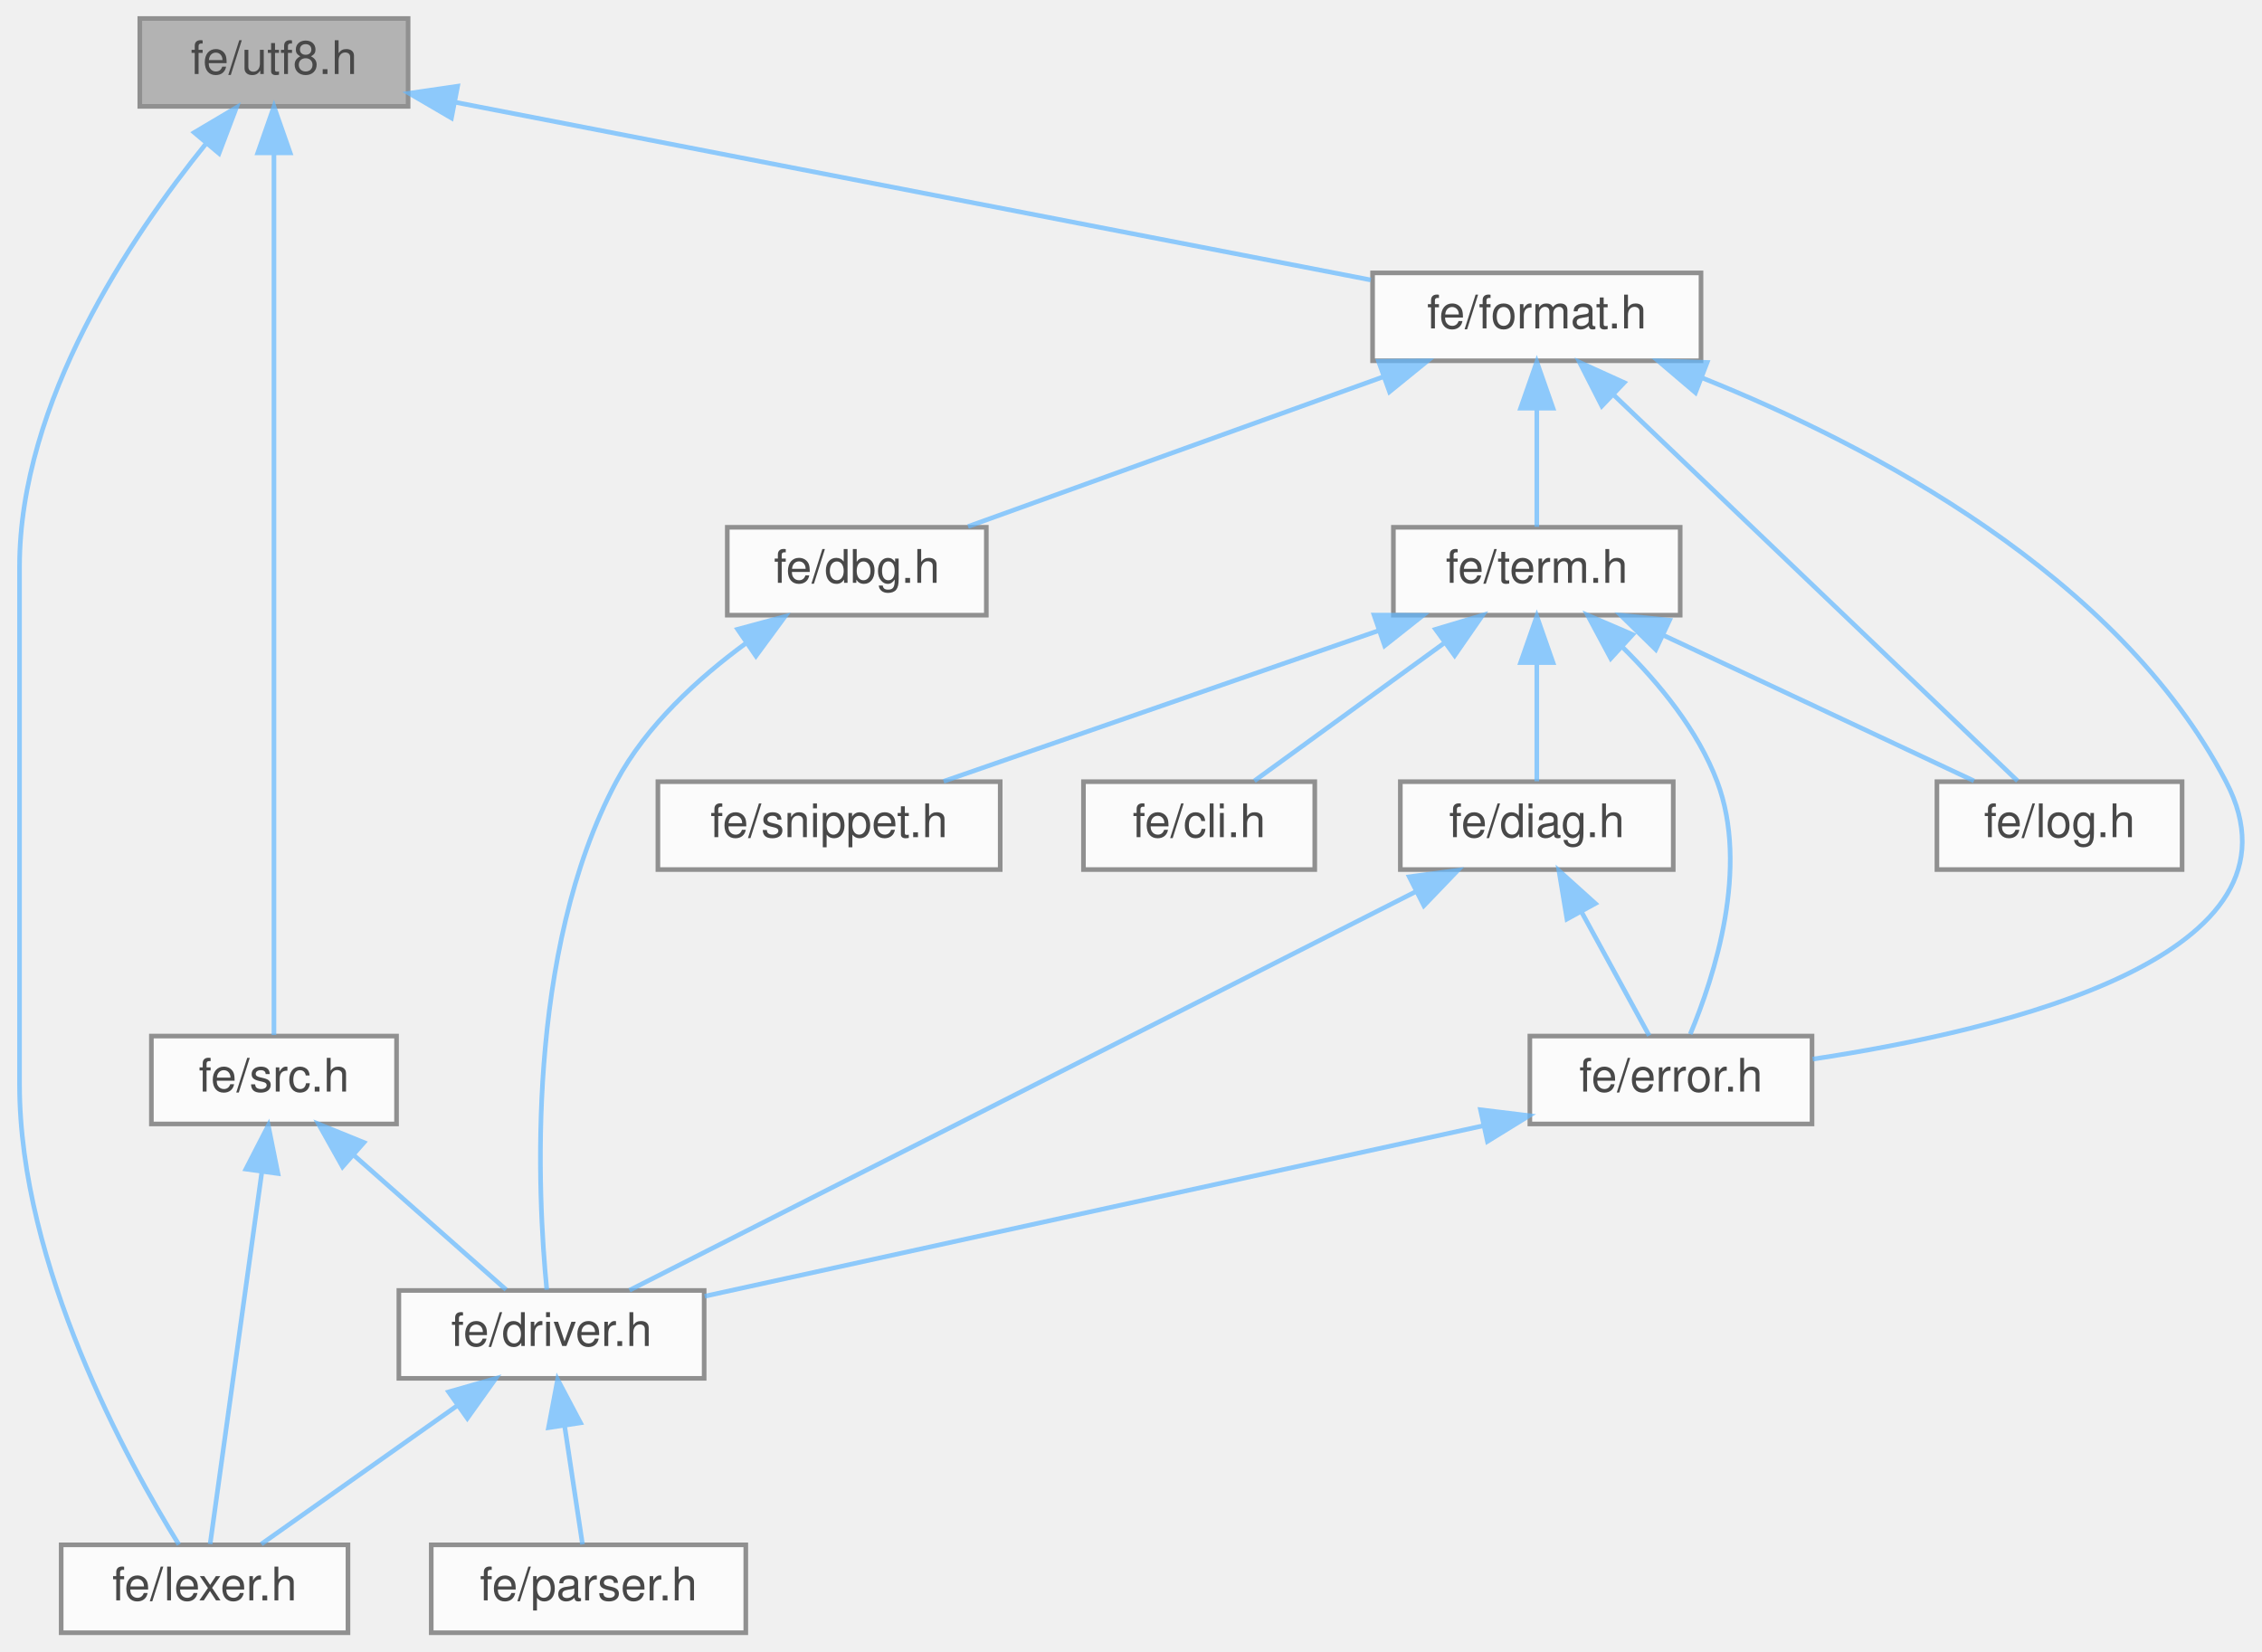
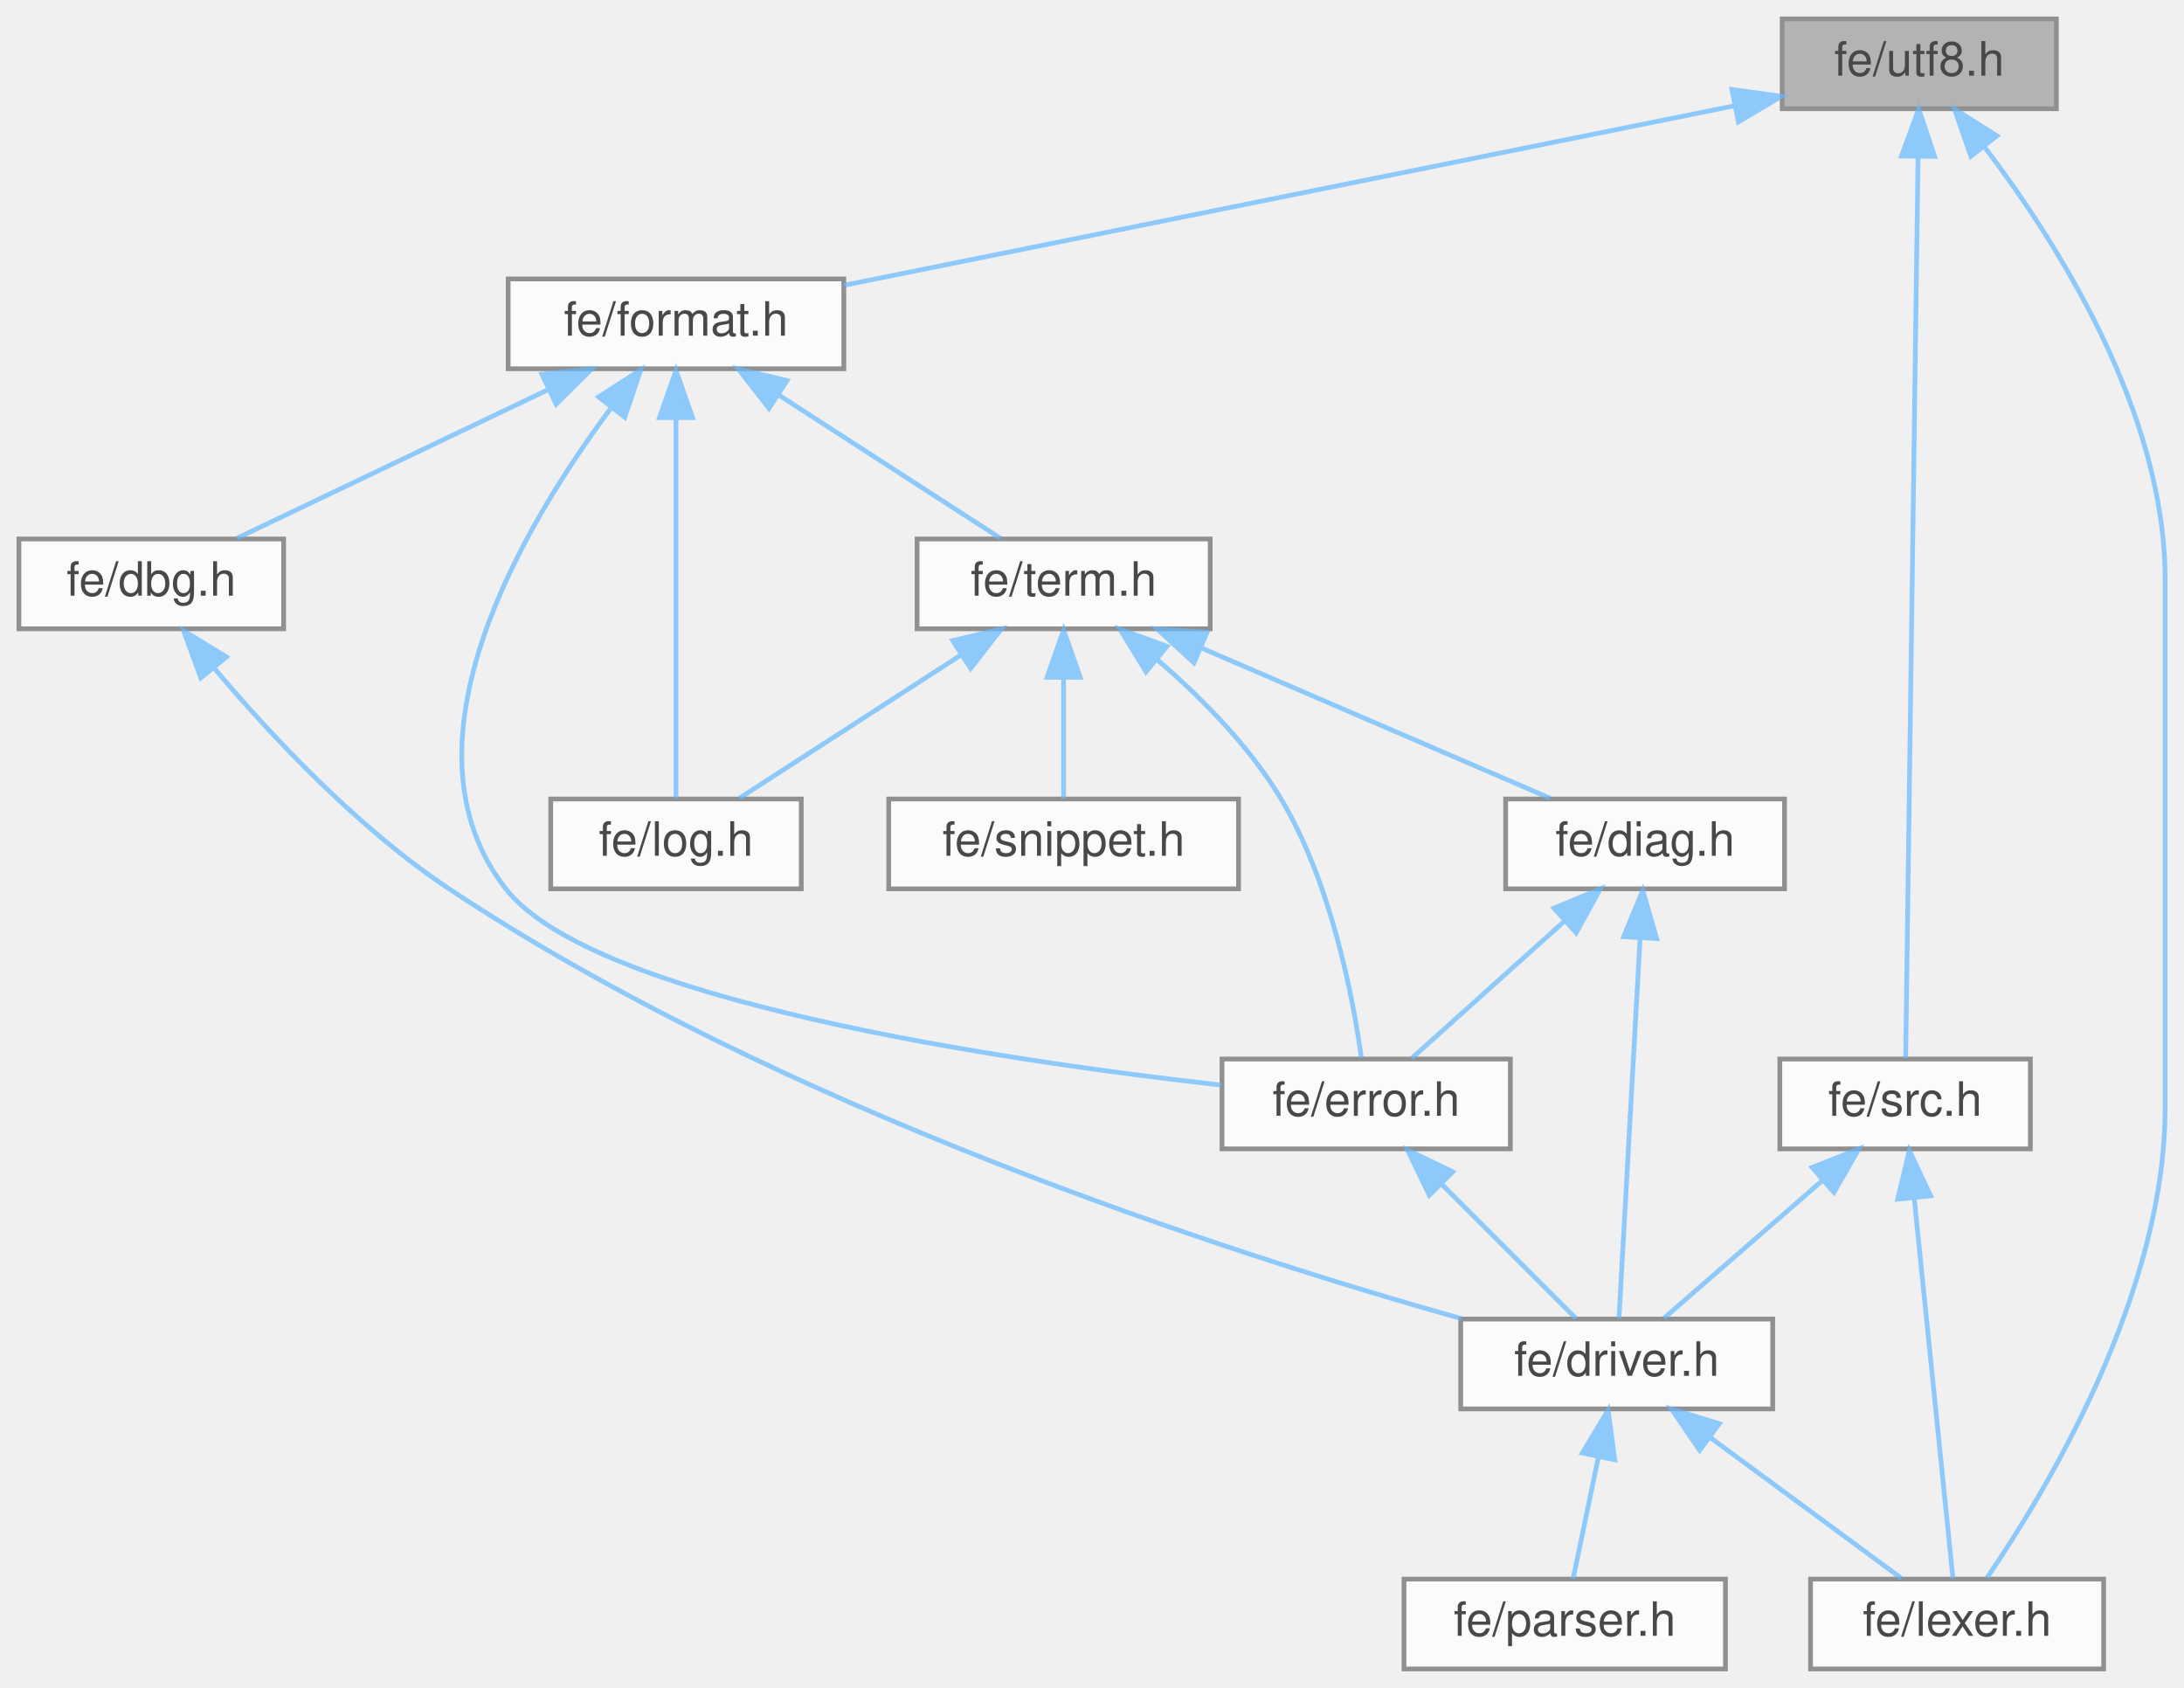
- <svg xmlns="http://www.w3.org/2000/svg" xmlns:xlink="http://www.w3.org/1999/xlink" width="489pt" height="357pt" viewBox="0.00 0.00 488.55 357.00">
+ <svg xmlns="http://www.w3.org/2000/svg" xmlns:xlink="http://www.w3.org/1999/xlink" width="462pt" height="357pt" viewBox="0.00 0.00 462.00 357.00">
  <svg id="main" version="1.1" xml:space="preserve">
    <style type="text/css">
.node, .edge {opacity: 0.7;}
.node.selected, .edge.selected {opacity: 1;}
.edge:hover path { stroke: red; }
.edge:hover polygon { stroke: red; fill: red; }
</style>
    <svg id="graph" class="graph">
      <g id="graph0" class="graph" transform="scale(1 1) rotate(0) translate(4 353)">
        <g id="Node000001" class="node">
          <g id="a_Node000001">
            <a xlink:title=" ">
-               <polygon fill="#999999" stroke="#666666" points="84,-349 26,-349 26,-330 84,-330 84,-349" />
-               <text text-anchor="middle" x="55" y="-337" font-family="Helvetica,sans-Serif" font-size="10.00">fe/utf8.h</text>
+               <polygon fill="#999999" stroke="#666666" points="431,-349 373,-349 373,-330 431,-330 431,-349" />
+               <text text-anchor="middle" x="402" y="-337" font-family="Helvetica,sans-Serif" font-size="10.00">fe/utf8.h</text>
            </a>
          </g>
        </g>
        <g id="Node000002" class="node">
          <g id="a_Node000002">
            <a xlink:href="format_8h.html" target="_top" xlink:title=" ">
-               <polygon fill="white" stroke="#666666" points="363.5,-294 292.5,-294 292.5,-275 363.5,-275 363.5,-294" />
-               <text text-anchor="middle" x="328" y="-282" font-family="Helvetica,sans-Serif" font-size="10.00">fe/format.h</text>
+               <polygon fill="white" stroke="#666666" points="174.5,-294 103.5,-294 103.5,-275 174.5,-275 174.5,-294" />
+               <text text-anchor="middle" x="139" y="-282" font-family="Helvetica,sans-Serif" font-size="10.00">fe/format.h</text>
            </a>
          </g>
        </g>
        <g id="edge1_Node000001_Node000002" class="edge">
          <g id="a_edge1_Node000001_Node000002">
            <a xlink:title=" ">
-               <path fill="none" stroke="#63b8ff" d="M94.25,-330.88C147.24,-320.59 240.92,-302.41 292.12,-292.47" />
-               <polygon fill="#63b8ff" stroke="#63b8ff" points="93.37,-327.49 84.22,-332.83 94.7,-334.36 93.37,-327.49" />
+               <path fill="none" stroke="#63b8ff" d="M362.88,-330.62C311.95,-320.35 223.66,-302.56 174.55,-292.66" />
+               <polygon fill="#63b8ff" stroke="#63b8ff" points="362.36,-334.08 372.85,-332.63 363.74,-327.22 362.36,-334.08" />
            </a>
          </g>
        </g>
        <g id="Node000005" class="node">
          <g id="a_Node000005">
            <a xlink:href="lexer_8h.html" target="_top" xlink:title=" ">
-               <polygon fill="white" stroke="#666666" points="71,-19 9,-19 9,0 71,0 71,-19" />
-               <text text-anchor="middle" x="40" y="-7" font-family="Helvetica,sans-Serif" font-size="10.00">fe/lexer.h</text>
-             </a>
-           </g>
-         </g>
-         <g id="edge17_Node000001_Node000005" class="edge">
-           <g id="a_edge17_Node000001_Node000005">
-             <a xlink:title=" ">
-               <path fill="none" stroke="#63b8ff" d="M40.26,-321.88C23.97,-301.73 0,-266.06 0,-230.5 0,-230.5 0,-230.5 0,-118.5 0,-79.31 23.45,-36.82 34.44,-19.06" />
-               <polygon fill="#63b8ff" stroke="#63b8ff" points="37.77,-324.35 46.88,-329.75 43.12,-319.84 37.77,-324.35" />
-             </a>
-           </g>
-         </g>
-         <g id="Node000013" class="node">
-           <g id="a_Node000013">
+               <polygon fill="white" stroke="#666666" points="441,-19 379,-19 379,0 441,0 441,-19" />
+               <text text-anchor="middle" x="410" y="-7" font-family="Helvetica,sans-Serif" font-size="10.00">fe/lexer.h</text>
+             </a>
+           </g>
+         </g>
+         <g id="edge16_Node000001_Node000005" class="edge">
+           <g id="a_edge16_Node000001_Node000005">
+             <a xlink:title=" ">
+               <path fill="none" stroke="#63b8ff" d="M415.7,-322.05C431.11,-301.84 454,-265.85 454,-230.5 454,-230.5 454,-230.5 454,-118.5 454,-79.02 428.47,-37.02 416.3,-19.25" />
+               <polygon fill="#63b8ff" stroke="#63b8ff" points="412.92,-319.93 409.45,-329.94 418.4,-324.27 412.92,-319.93" />
+             </a>
+           </g>
+         </g>
+         <g id="Node000012" class="node">
+           <g id="a_Node000012">
            <a xlink:href="src_8h.html" target="_top" xlink:title=" ">
-               <polygon fill="white" stroke="#666666" points="81.5,-129 28.5,-129 28.5,-110 81.5,-110 81.5,-129" />
-               <text text-anchor="middle" x="55" y="-117" font-family="Helvetica,sans-Serif" font-size="10.00">fe/src.h</text>
-             </a>
-           </g>
-         </g>
-         <g id="edge18_Node000001_Node000013" class="edge">
-           <g id="a_edge18_Node000001_Node000013">
-             <a xlink:title=" ">
-               <path fill="none" stroke="#63b8ff" d="M55,-319.85C55,-274.82 55,-161.53 55,-129.22" />
-               <polygon fill="#63b8ff" stroke="#63b8ff" points="51.5,-319.95 55,-329.95 58.5,-319.95 51.5,-319.95" />
+               <polygon fill="white" stroke="#666666" points="425.5,-129 372.5,-129 372.5,-110 425.5,-110 425.5,-129" />
+               <text text-anchor="middle" x="399" y="-117" font-family="Helvetica,sans-Serif" font-size="10.00">fe/src.h</text>
+             </a>
+           </g>
+         </g>
+         <g id="edge17_Node000001_Node000012" class="edge">
+           <g id="a_edge17_Node000001_Node000012">
+             <a xlink:title=" ">
+               <path fill="none" stroke="#63b8ff" d="M401.74,-319.85C401.12,-274.82 399.56,-161.53 399.12,-129.22" />
+               <polygon fill="#63b8ff" stroke="#63b8ff" points="398.25,-320 401.88,-329.95 405.24,-319.91 398.25,-320" />
            </a>
          </g>
        </g>
        <g id="Node000003" class="node">
          <g id="a_Node000003">
            <a xlink:href="dbg_8h.html" target="_top" xlink:title=" ">
-               <polygon fill="white" stroke="#666666" points="209,-239 153,-239 153,-220 209,-220 209,-239" />
-               <text text-anchor="middle" x="181" y="-227" font-family="Helvetica,sans-Serif" font-size="10.00">fe/dbg.h</text>
+               <polygon fill="white" stroke="#666666" points="56,-239 0,-239 0,-220 56,-220 56,-239" />
+               <text text-anchor="middle" x="28" y="-227" font-family="Helvetica,sans-Serif" font-size="10.00">fe/dbg.h</text>
            </a>
          </g>
        </g>
        <g id="edge2_Node000002_Node000003" class="edge">
          <g id="a_edge2_Node000002_Node000003">
            <a xlink:title=" ">
-               <path fill="none" stroke="#63b8ff" d="M294.86,-271.55C267.56,-261.71 229.5,-247.98 205.05,-239.17" />
-               <polygon fill="#63b8ff" stroke="#63b8ff" points="293.79,-274.89 304.38,-274.98 296.16,-268.3 293.79,-274.89" />
+               <path fill="none" stroke="#63b8ff" d="M112.05,-270.63C91.61,-260.87 64.05,-247.71 46.16,-239.17" />
+               <polygon fill="#63b8ff" stroke="#63b8ff" points="110.63,-273.83 121.17,-274.98 113.65,-267.52 110.63,-273.83" />
            </a>
          </g>
        </g>
        <g id="Node000007" class="node">
          <g id="a_Node000007">
            <a xlink:href="error_8h.html" target="_top" xlink:title=" ">
-               <polygon fill="white" stroke="#666666" points="387.5,-129 326.5,-129 326.5,-110 387.5,-110 387.5,-129" />
-               <text text-anchor="middle" x="357" y="-117" font-family="Helvetica,sans-Serif" font-size="10.00">fe/error.h</text>
+               <polygon fill="white" stroke="#666666" points="315.5,-129 254.5,-129 254.5,-110 315.5,-110 315.5,-129" />
+               <text text-anchor="middle" x="285" y="-117" font-family="Helvetica,sans-Serif" font-size="10.00">fe/error.h</text>
            </a>
          </g>
        </g>
        <g id="edge6_Node000002_Node000007" class="edge">
          <g id="a_edge6_Node000002_Node000007">
            <a xlink:title=" ">
-               <path fill="none" stroke="#63b8ff" d="M363.91,-271.24C400.04,-256.73 453.64,-228.73 477,-184 496.64,-146.39 429.34,-130.28 387.64,-124.02" />
-               <polygon fill="#63b8ff" stroke="#63b8ff" points="362.3,-268.11 354.23,-274.98 364.82,-274.64 362.3,-268.11" />
+               <path fill="none" stroke="#63b8ff" d="M125.29,-266.75C106.85,-242.07 79,-195.58 103,-165 121.48,-141.46 207.42,-128.77 254.29,-123.49" />
+               <polygon fill="#63b8ff" stroke="#63b8ff" points="122.64,-269.04 131.54,-274.78 128.16,-264.74 122.64,-269.04" />
            </a>
          </g>
        </g>
        <g id="Node000008" class="node">
          <g id="a_Node000008">
            <a xlink:href="log_8h.html" target="_top" xlink:title=" ">
-               <polygon fill="white" stroke="#666666" points="467.5,-184 414.5,-184 414.5,-165 467.5,-165 467.5,-184" />
-               <text text-anchor="middle" x="441" y="-172" font-family="Helvetica,sans-Serif" font-size="10.00">fe/log.h</text>
+               <polygon fill="white" stroke="#666666" points="165.5,-184 112.5,-184 112.5,-165 165.5,-165 165.5,-184" />
+               <text text-anchor="middle" x="139" y="-172" font-family="Helvetica,sans-Serif" font-size="10.00">fe/log.h</text>
            </a>
          </g>
        </g>
        <g id="edge8_Node000002_Node000008" class="edge">
          <g id="a_edge8_Node000002_Node000008">
            <a xlink:title=" ">
-               <path fill="none" stroke="#63b8ff" d="M344.63,-267.61C368.84,-244.47 412.97,-202.29 431.94,-184.16" />
-               <polygon fill="#63b8ff" stroke="#63b8ff" points="342.06,-265.22 337.25,-274.66 346.89,-270.28 342.06,-265.22" />
+               <path fill="none" stroke="#63b8ff" d="M139,-264.48C139,-240.84 139,-201.5 139,-184.16" />
+               <polygon fill="#63b8ff" stroke="#63b8ff" points="135.5,-264.66 139,-274.66 142.5,-264.66 135.5,-264.66" />
            </a>
          </g>
        </g>
        <g id="Node000009" class="node">
          <g id="a_Node000009">
            <a xlink:href="term_8h.html" target="_top" xlink:title=" ">
-               <polygon fill="white" stroke="#666666" points="359,-239 297,-239 297,-220 359,-220 359,-239" />
-               <text text-anchor="middle" x="328" y="-227" font-family="Helvetica,sans-Serif" font-size="10.00">fe/term.h</text>
+               <polygon fill="white" stroke="#666666" points="252,-239 190,-239 190,-220 252,-220 252,-239" />
+               <text text-anchor="middle" x="221" y="-227" font-family="Helvetica,sans-Serif" font-size="10.00">fe/term.h</text>
            </a>
          </g>
        </g>
        <g id="edge9_Node000002_Node000009" class="edge">
          <g id="a_edge9_Node000002_Node000009">
            <a xlink:title=" ">
-               <path fill="none" stroke="#63b8ff" d="M328,-264.66C328,-255.93 328,-245.99 328,-239.09" />
-               <polygon fill="#63b8ff" stroke="#63b8ff" points="324.5,-264.75 328,-274.75 331.5,-264.75 324.5,-264.75" />
+               <path fill="none" stroke="#63b8ff" d="M160.78,-269.42C175.66,-259.81 194.91,-247.37 207.59,-239.17" />
+               <polygon fill="#63b8ff" stroke="#63b8ff" points="158.67,-266.62 152.17,-274.98 162.47,-272.5 158.67,-266.62" />
            </a>
          </g>
        </g>
        <g id="Node000004" class="node">
          <g id="a_Node000004">
            <a xlink:href="driver_8h.html" target="_top" xlink:title=" ">
-               <polygon fill="white" stroke="#666666" points="148,-74 82,-74 82,-55 148,-55 148,-74" />
-               <text text-anchor="middle" x="115" y="-62" font-family="Helvetica,sans-Serif" font-size="10.00">fe/driver.h</text>
+               <polygon fill="white" stroke="#666666" points="371,-74 305,-74 305,-55 371,-55 371,-74" />
+               <text text-anchor="middle" x="338" y="-62" font-family="Helvetica,sans-Serif" font-size="10.00">fe/driver.h</text>
            </a>
          </g>
        </g>
        <g id="edge3_Node000003_Node000004" class="edge">
          <g id="a_edge3_Node000003_Node000004">
            <a xlink:title=" ">
-               <path fill="none" stroke="#63b8ff" d="M157.08,-213.97C146.7,-206.37 135.47,-196.12 129,-184 109.3,-147.08 111.97,-94.65 113.98,-74.17" />
-               <polygon fill="#63b8ff" stroke="#63b8ff" points="155.24,-216.95 165.47,-219.71 159.19,-211.17 155.24,-216.95" />
+               <path fill="none" stroke="#63b8ff" d="M41.31,-211.68C53.12,-197.66 71.5,-177.95 91,-165 160.9,-118.59 255.84,-87.97 305.18,-74.08" />
+               <polygon fill="#63b8ff" stroke="#63b8ff" points="38.48,-209.62 34.85,-219.57 43.89,-214.05 38.48,-209.62" />
            </a>
          </g>
        </g>
        <g id="edge4_Node000004_Node000005" class="edge">
          <g id="a_edge4_Node000004_Node000005">
            <a xlink:title=" ">
-               <path fill="none" stroke="#63b8ff" d="M94.69,-49.15C81.14,-39.57 63.76,-27.29 52.27,-19.17" />
-               <polygon fill="#63b8ff" stroke="#63b8ff" points="92.76,-52.07 102.95,-54.98 96.8,-46.36 92.76,-52.07" />
+               <path fill="none" stroke="#63b8ff" d="M357.87,-48.88C370.82,-39.34 387.3,-27.21 398.22,-19.17" />
+               <polygon fill="#63b8ff" stroke="#63b8ff" points="355.55,-46.24 349.57,-54.98 359.7,-51.88 355.55,-46.24" />
            </a>
          </g>
        </g>
        <g id="Node000006" class="node">
          <g id="a_Node000006">
            <a xlink:href="parser_8h.html" target="_top" xlink:title=" ">
-               <polygon fill="white" stroke="#666666" points="157,-19 89,-19 89,0 157,0 157,-19" />
-               <text text-anchor="middle" x="123" y="-7" font-family="Helvetica,sans-Serif" font-size="10.00">fe/parser.h</text>
+               <polygon fill="white" stroke="#666666" points="361,-19 293,-19 293,0 361,0 361,-19" />
+               <text text-anchor="middle" x="327" y="-7" font-family="Helvetica,sans-Serif" font-size="10.00">fe/parser.h</text>
            </a>
          </g>
        </g>
        <g id="edge5_Node000004_Node000006" class="edge">
          <g id="a_edge5_Node000004_Node000006">
            <a xlink:title=" ">
-               <path fill="none" stroke="#63b8ff" d="M117.84,-44.66C119.16,-35.93 120.66,-25.99 121.7,-19.09" />
-               <polygon fill="#63b8ff" stroke="#63b8ff" points="114.35,-44.34 116.32,-54.75 121.27,-45.38 114.35,-44.34" />
+               <path fill="none" stroke="#63b8ff" d="M334.15,-44.95C332.32,-36.15 330.23,-26.06 328.78,-19.09" />
+               <polygon fill="#63b8ff" stroke="#63b8ff" points="330.72,-45.67 336.18,-54.75 337.58,-44.25 330.72,-45.67" />
            </a>
          </g>
        </g>
        <g id="edge7_Node000007_Node000004" class="edge">
          <g id="a_edge7_Node000007_Node000004">
            <a xlink:title=" ">
-               <path fill="none" stroke="#63b8ff" d="M316.45,-109.62C269.18,-99.27 191.94,-82.35 148.11,-72.75" />
-               <polygon fill="#63b8ff" stroke="#63b8ff" points="315.83,-113.07 326.35,-111.79 317.33,-106.23 315.83,-113.07" />
-             </a>
-           </g>
-         </g>
-         <g id="edge14_Node000009_Node000007" class="edge">
-           <g id="a_edge14_Node000009_Node000007">
-             <a xlink:title=" ">
-               <path fill="none" stroke="#63b8ff" d="M346.57,-213.04C354.48,-205.25 362.82,-195.11 367,-184 373.99,-165.41 366.43,-141.97 361.17,-129.41" />
-               <polygon fill="#63b8ff" stroke="#63b8ff" points="343.99,-210.65 338.99,-219.99 348.72,-215.81 343.99,-210.65" />
-             </a>
-           </g>
-         </g>
-         <g id="edge15_Node000009_Node000008" class="edge">
-           <g id="a_edge15_Node000009_Node000008">
-             <a xlink:title=" ">
-               <path fill="none" stroke="#63b8ff" d="M355.43,-215.63C376.25,-205.87 404.3,-192.71 422.51,-184.17" />
-               <polygon fill="#63b8ff" stroke="#63b8ff" points="353.72,-212.57 346.16,-219.98 356.7,-218.91 353.72,-212.57" />
+               <path fill="none" stroke="#63b8ff" d="M300.98,-102.52C310.32,-93.18 321.75,-81.75 329.41,-74.09" />
+               <polygon fill="#63b8ff" stroke="#63b8ff" points="298.35,-100.2 293.75,-109.75 303.3,-105.15 298.35,-100.2" />
+             </a>
+           </g>
+         </g>
+         <g id="edge13_Node000009_Node000007" class="edge">
+           <g id="a_edge13_Node000009_Node000007">
+             <a xlink:title=" ">
+               <path fill="none" stroke="#63b8ff" d="M240.84,-213.44C249.99,-205.57 260.27,-195.24 267,-184 277.59,-166.3 282.19,-142.1 283.98,-129.29" />
+               <polygon fill="#63b8ff" stroke="#63b8ff" points="238.43,-210.89 232.9,-219.93 242.86,-216.31 238.43,-210.89" />
+             </a>
+           </g>
+         </g>
+         <g id="edge14_Node000009_Node000008" class="edge">
+           <g id="a_edge14_Node000009_Node000008">
+             <a xlink:title=" ">
+               <path fill="none" stroke="#63b8ff" d="M199.22,-214.42C184.34,-204.81 165.09,-192.37 152.41,-184.17" />
+               <polygon fill="#63b8ff" stroke="#63b8ff" points="197.53,-217.5 207.83,-219.98 201.33,-211.62 197.53,-217.5" />
            </a>
          </g>
        </g>
        <g id="Node000010" class="node">
          <g id="a_Node000010">
-             <a xlink:href="cli_8h.html" target="_top" xlink:title=" ">
-               <polygon fill="white" stroke="#666666" points="280,-184 230,-184 230,-165 280,-165 280,-184" />
-               <text text-anchor="middle" x="255" y="-172" font-family="Helvetica,sans-Serif" font-size="10.00">fe/cli.h</text>
+             <a xlink:href="diag_8h.html" target="_top" xlink:title=" ">
+               <polygon fill="white" stroke="#666666" points="373.5,-184 314.5,-184 314.5,-165 373.5,-165 373.5,-184" />
+               <text text-anchor="middle" x="344" y="-172" font-family="Helvetica,sans-Serif" font-size="10.00">fe/diag.h</text>
            </a>
          </g>
        </g>
        <g id="edge10_Node000009_Node000010" class="edge">
          <g id="a_edge10_Node000009_Node000010">
            <a xlink:title=" ">
-               <path fill="none" stroke="#63b8ff" d="M307.86,-213.88C294.72,-204.34 278.02,-192.21 266.94,-184.17" />
-               <polygon fill="#63b8ff" stroke="#63b8ff" points="306.12,-216.94 316.27,-219.98 310.24,-211.28 306.12,-216.94" />
+               <path fill="none" stroke="#63b8ff" d="M250.25,-215.9C272.97,-206.11 303.87,-192.79 323.88,-184.17" />
+               <polygon fill="#63b8ff" stroke="#63b8ff" points="248.56,-212.81 240.76,-219.98 251.33,-219.24 248.56,-212.81" />
            </a>
          </g>
        </g>
        <g id="Node000011" class="node">
          <g id="a_Node000011">
-             <a xlink:href="diag_8h.html" target="_top" xlink:title=" ">
-               <polygon fill="white" stroke="#666666" points="357.5,-184 298.5,-184 298.5,-165 357.5,-165 357.5,-184" />
-               <text text-anchor="middle" x="328" y="-172" font-family="Helvetica,sans-Serif" font-size="10.00">fe/diag.h</text>
-             </a>
-           </g>
-         </g>
-         <g id="edge11_Node000009_Node000011" class="edge">
-           <g id="a_edge11_Node000009_Node000011">
-             <a xlink:title=" ">
-               <path fill="none" stroke="#63b8ff" d="M328,-209.66C328,-200.93 328,-190.99 328,-184.09" />
-               <polygon fill="#63b8ff" stroke="#63b8ff" points="324.5,-209.75 328,-219.75 331.5,-209.75 324.5,-209.75" />
-             </a>
-           </g>
-         </g>
-         <g id="Node000012" class="node">
-           <g id="a_Node000012">
            <a xlink:href="snippet_8h.html" target="_top" xlink:title=" ">
-               <polygon fill="white" stroke="#666666" points="212,-184 138,-184 138,-165 212,-165 212,-184" />
-               <text text-anchor="middle" x="175" y="-172" font-family="Helvetica,sans-Serif" font-size="10.00">fe/snippet.h</text>
-             </a>
-           </g>
-         </g>
-         <g id="edge16_Node000009_Node000012" class="edge">
-           <g id="a_edge16_Node000009_Node000012">
-             <a xlink:title=" ">
-               <path fill="none" stroke="#63b8ff" d="M293.85,-216.67C265.32,-206.79 225.31,-192.93 199.77,-184.08" />
-               <polygon fill="#63b8ff" stroke="#63b8ff" points="292.82,-220.02 303.42,-219.98 295.11,-213.4 292.82,-220.02" />
-             </a>
-           </g>
-         </g>
-         <g id="edge12_Node000011_Node000004" class="edge">
-           <g id="a_edge12_Node000011_Node000004">
-             <a xlink:title=" ">
-               <path fill="none" stroke="#63b8ff" d="M301.94,-160.28C257.65,-137.83 168.91,-92.83 131.86,-74.05" />
-               <polygon fill="#63b8ff" stroke="#63b8ff" points="300.43,-163.44 310.93,-164.84 303.59,-157.2 300.43,-163.44" />
-             </a>
-           </g>
-         </g>
-         <g id="edge13_Node000011_Node000007" class="edge">
-           <g id="a_edge13_Node000011_Node000007">
-             <a xlink:title=" ">
-               <path fill="none" stroke="#63b8ff" d="M337.68,-155.82C342.6,-146.82 348.36,-136.29 352.3,-129.09" />
-               <polygon fill="#63b8ff" stroke="#63b8ff" points="334.52,-154.3 332.79,-164.75 340.66,-157.66 334.52,-154.3" />
-             </a>
-           </g>
-         </g>
-         <g id="edge19_Node000013_Node000004" class="edge">
-           <g id="a_edge19_Node000013_Node000004">
-             <a xlink:title=" ">
-               <path fill="none" stroke="#63b8ff" d="M72.18,-103.32C82.88,-93.87 96.26,-82.06 105.18,-74.17" />
-               <polygon fill="#63b8ff" stroke="#63b8ff" points="69.82,-100.74 64.64,-109.98 74.45,-105.99 69.82,-100.74" />
-             </a>
-           </g>
-         </g>
-         <g id="edge20_Node000013_Node000005" class="edge">
-           <g id="a_edge20_Node000013_Node000005">
-             <a xlink:title=" ">
-               <path fill="none" stroke="#63b8ff" d="M52.36,-99.48C49.08,-75.84 43.61,-36.5 41.2,-19.16" />
-               <polygon fill="#63b8ff" stroke="#63b8ff" points="48.93,-100.24 53.77,-109.66 55.86,-99.28 48.93,-100.24" />
+               <polygon fill="white" stroke="#666666" points="258,-184 184,-184 184,-165 258,-165 258,-184" />
+               <text text-anchor="middle" x="221" y="-172" font-family="Helvetica,sans-Serif" font-size="10.00">fe/snippet.h</text>
+             </a>
+           </g>
+         </g>
+         <g id="edge15_Node000009_Node000011" class="edge">
+           <g id="a_edge15_Node000009_Node000011">
+             <a xlink:title=" ">
+               <path fill="none" stroke="#63b8ff" d="M221,-209.66C221,-200.93 221,-190.99 221,-184.09" />
+               <polygon fill="#63b8ff" stroke="#63b8ff" points="217.5,-209.75 221,-219.75 224.5,-209.75 217.5,-209.75" />
+             </a>
+           </g>
+         </g>
+         <g id="edge11_Node000010_Node000004" class="edge">
+           <g id="a_edge11_Node000010_Node000004">
+             <a xlink:title=" ">
+               <path fill="none" stroke="#63b8ff" d="M342.94,-154.48C341.63,-130.84 339.44,-91.5 338.48,-74.16" />
+               <polygon fill="#63b8ff" stroke="#63b8ff" points="339.46,-154.87 343.51,-164.66 346.45,-154.48 339.46,-154.87" />
+             </a>
+           </g>
+         </g>
+         <g id="edge12_Node000010_Node000007" class="edge">
+           <g id="a_edge12_Node000010_Node000007">
+             <a xlink:title=" ">
+               <path fill="none" stroke="#63b8ff" d="M326.8,-158.04C316.33,-148.64 303.35,-136.98 294.65,-129.17" />
+               <polygon fill="#63b8ff" stroke="#63b8ff" points="324.74,-160.91 334.52,-164.98 329.42,-155.7 324.74,-160.91" />
+             </a>
+           </g>
+         </g>
+         <g id="edge18_Node000012_Node000004" class="edge">
+           <g id="a_edge18_Node000012_Node000004">
+             <a xlink:title=" ">
+               <path fill="none" stroke="#63b8ff" d="M381.53,-103.32C370.66,-93.87 357.06,-82.06 347.98,-74.17" />
+               <polygon fill="#63b8ff" stroke="#63b8ff" points="379.35,-106.07 389.2,-109.98 383.95,-100.78 379.35,-106.07" />
+             </a>
+           </g>
+         </g>
+         <g id="edge19_Node000012_Node000005" class="edge">
+           <g id="a_edge19_Node000012_Node000005">
+             <a xlink:title=" ">
+               <path fill="none" stroke="#63b8ff" d="M400.94,-99.48C403.34,-75.84 407.35,-36.5 409.12,-19.16" />
+               <polygon fill="#63b8ff" stroke="#63b8ff" points="397.43,-99.36 399.9,-109.66 404.4,-100.07 397.43,-99.36" />
            </a>
          </g>
        </g>
      </g>
    </svg>
  </svg>
  <style type="text/css">

[data-mouse-over-selected='false'] { opacity: 0.7; }
[data-mouse-over-selected='true']  { opacity: 1.0; }

</style>
</svg>
